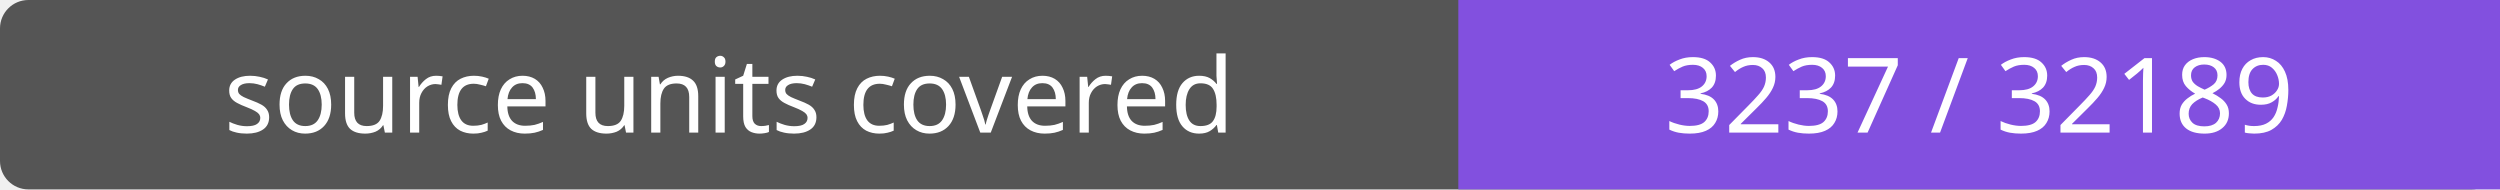
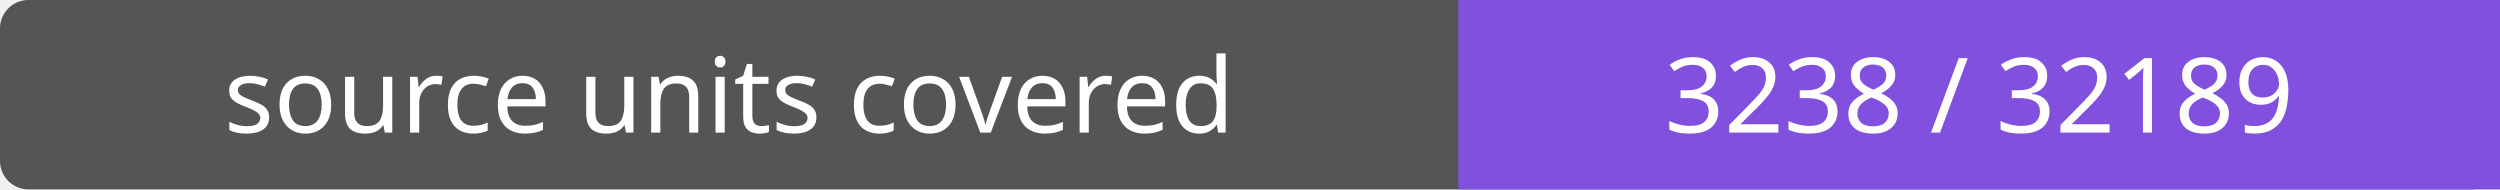
- <svg xmlns="http://www.w3.org/2000/svg" width="264" height="20" role="img" aria-label="source units covered: 3237 / 32189">
+ <svg xmlns="http://www.w3.org/2000/svg" width="264" height="20" role="img" aria-label="source units covered: 3238 / 32189">
  <rect width="264" height="20" rx="3" fill="#555" />
  <path fill="#8250df" d="M154 0h110v20H154z" />
  <g fill="#fff" text-anchor="middle" font-family="Verdana,sans-serif" font-size="11">
    <text x="77.0" y="14">source units covered</text>
-     <text x="209.0" y="14">3237 / 32189</text>
+     <text x="209.0" y="14">3238 / 32189</text>
  </g>
</svg>
